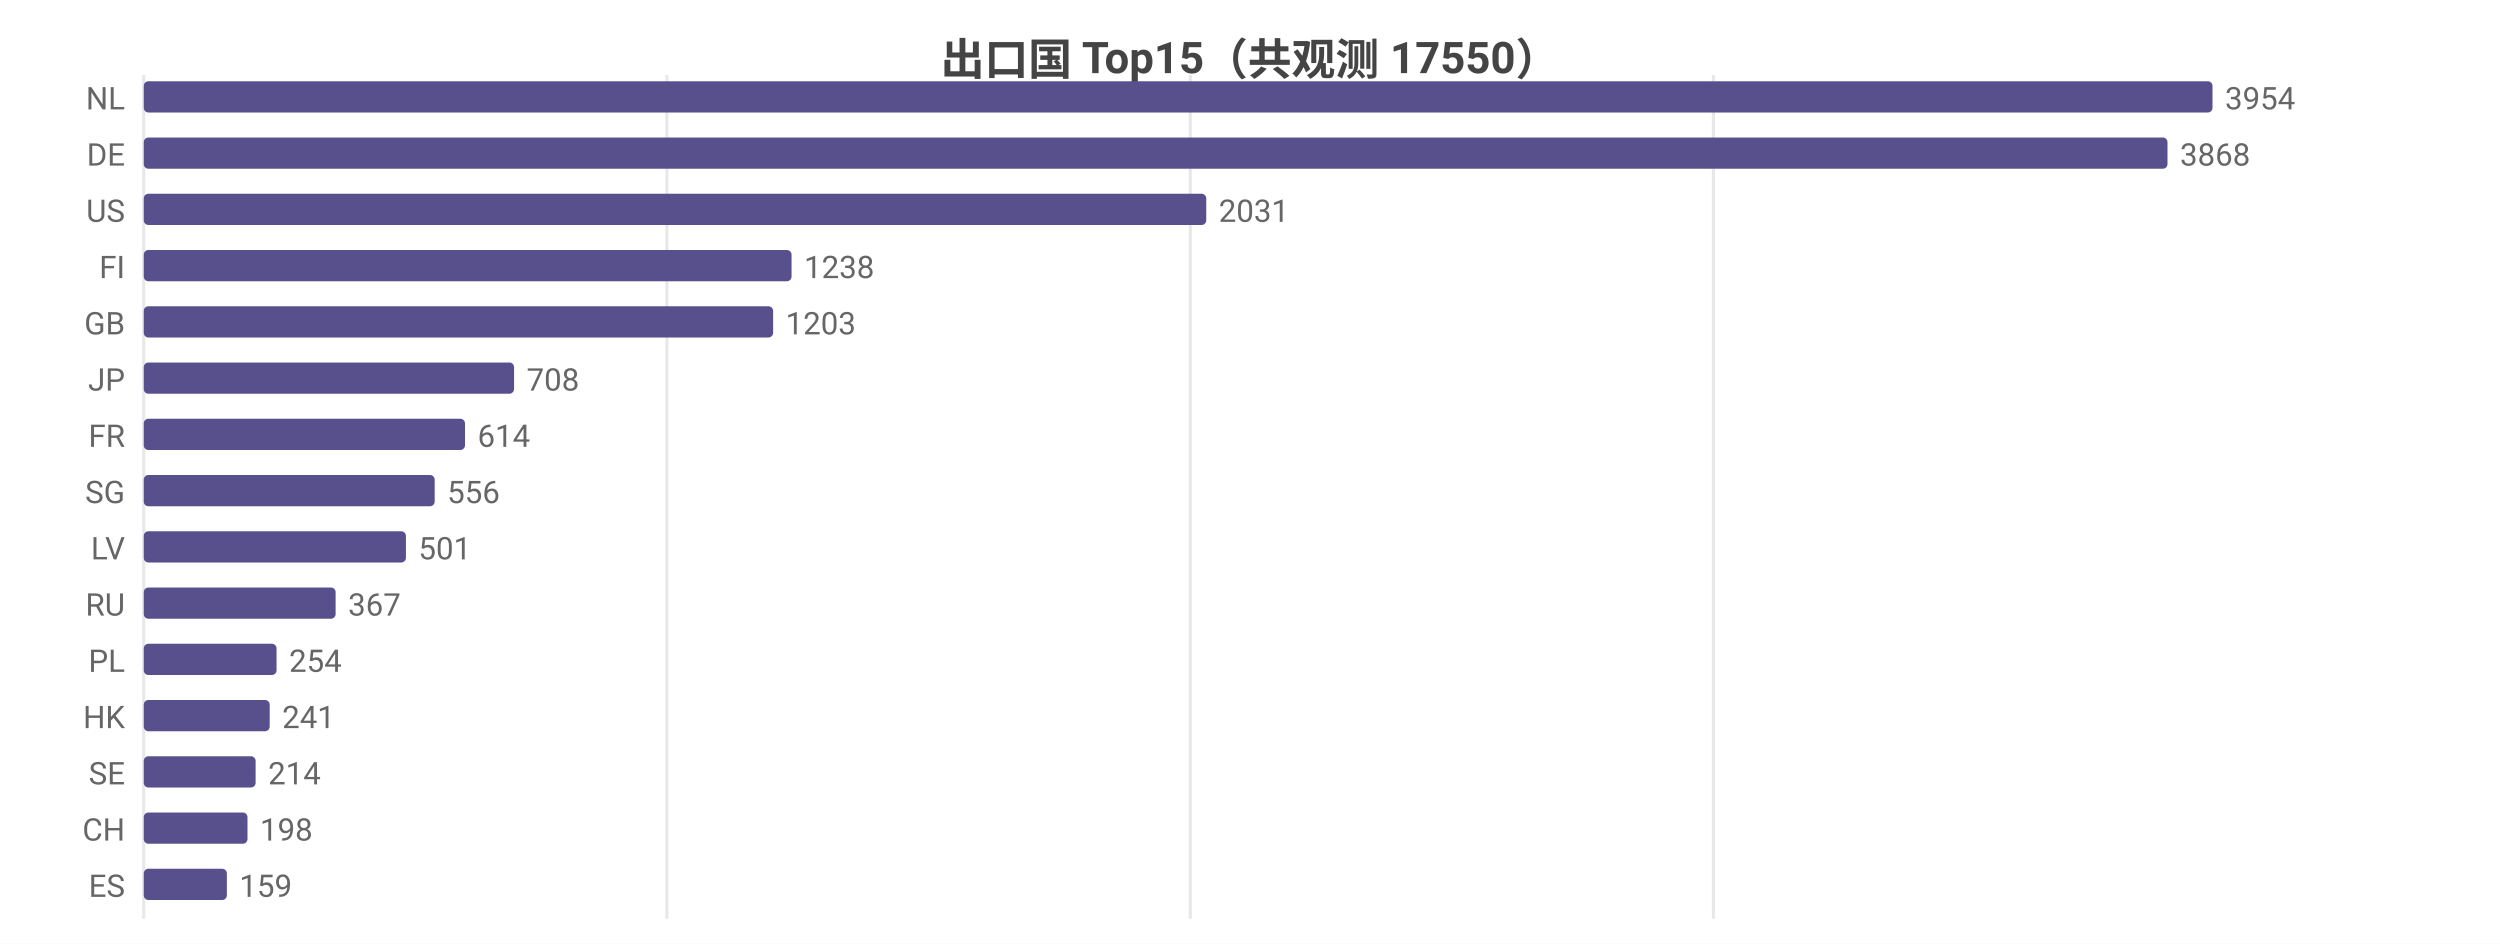
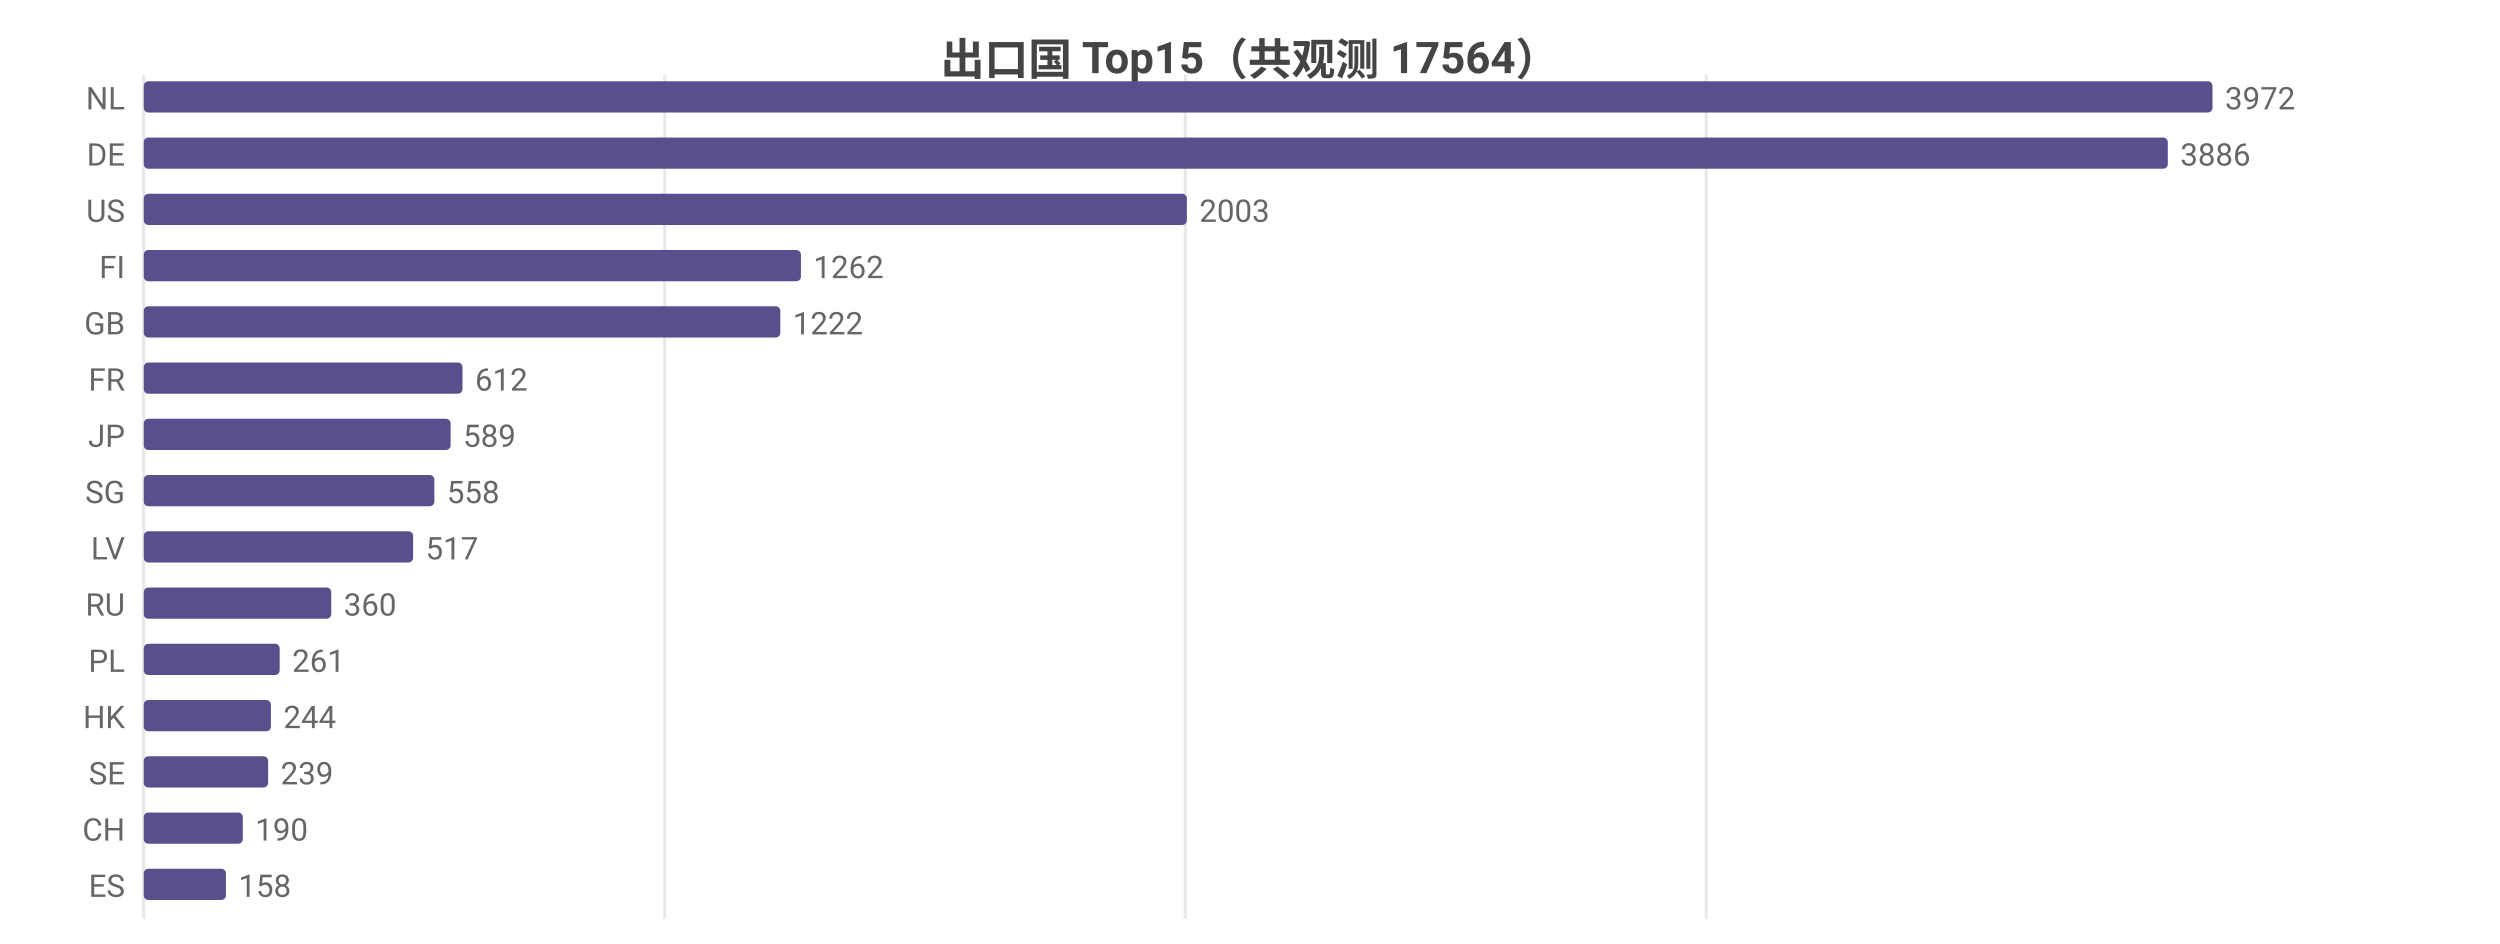
<svg xmlns="http://www.w3.org/2000/svg" width="800" height="302" viewBox="0 0 800 302">
  <rect width="800" height="302" fill="#ffffff" />
  <style>text{font-family:system-ui,-apple-system,'Segoe UI',Roboto,'PingFang SC','Microsoft YaHei','Noto Sans CJK SC',sans-serif}.g{stroke:#e8e8e8;stroke-width:1}.a{stroke:#999;stroke-width:1}.t{font-size:10px;fill:#666}.m{font-size:10px;text-anchor:middle;fill:#666}.e{font-size:10px;text-anchor:end;fill:#666}.l{font-size:11px;fill:#333}.tt{font-size:14px;font-weight:600;text-anchor:middle;fill:#444}.em{font-size:13px;text-anchor:middle;fill:#999}</style>
-   <text class="tt" x="400.0" y="24">出口国 Top15（共观测 17550）</text>
+   <text class="tt" x="400.0" y="24">出口国 Top15（共观测 17564）</text>
  <line class="g" x1="46" y1="24" x2="46" y2="294" />
-   <line class="g" x1="213.4" y1="24" x2="213.4" y2="294" />
-   <line class="g" x1="380.9" y1="24" x2="380.9" y2="294" />
-   <line class="g" x1="548.3" y1="24" x2="548.3" y2="294" />
+   <line class="g" x1="212.7" y1="24" x2="212.7" y2="294" />
+   <line class="g" x1="379.3" y1="24" x2="379.3" y2="294" />
+   <line class="g" x1="546" y1="24" x2="546" y2="294" />
  <text class="e" x="40" y="35">NL</text>
  <rect x="46" y="26" width="662" height="10" fill="#58508d" rx="1.5" />
-   <text class="t" x="712" y="35">3954</text>
+   <text class="t" x="712" y="35">3972</text>
  <text class="e" x="40" y="53">DE</text>
-   <rect x="46" y="44" width="647.6" height="10" fill="#58508d" rx="1.5" />
-   <text class="t" x="697.6" y="53">3868</text>
+   <rect x="46" y="44" width="647.7" height="10" fill="#58508d" rx="1.5" />
+   <text class="t" x="697.7" y="53">3886</text>
  <text class="e" x="40" y="71">US</text>
-   <rect x="46" y="62" width="340.0" height="10" fill="#58508d" rx="1.5" />
-   <text class="t" x="390.0" y="71">2031</text>
+   <rect x="46" y="62" width="333.8" height="10" fill="#58508d" rx="1.5" />
+   <text class="t" x="383.8" y="71">2003</text>
  <text class="e" x="40" y="89">FI</text>
-   <rect x="46" y="80" width="207.3" height="10" fill="#58508d" rx="1.5" />
-   <text class="t" x="257.3" y="89">1238</text>
+   <rect x="46" y="80" width="210.3" height="10" fill="#58508d" rx="1.5" />
+   <text class="t" x="260.3" y="89">1262</text>
  <text class="e" x="40" y="107">GB</text>
-   <rect x="46" y="98" width="201.4" height="10" fill="#58508d" rx="1.5" />
-   <text class="t" x="251.4" y="107">1203</text>
-   <text class="e" x="40" y="125">JP</text>
-   <rect x="46" y="116" width="118.5" height="10" fill="#58508d" rx="1.5" />
-   <text class="t" x="168.5" y="125">708</text>
-   <text class="e" x="40" y="143">FR</text>
-   <rect x="46" y="134" width="102.8" height="10" fill="#58508d" rx="1.5" />
-   <text class="t" x="152.8" y="143">614</text>
+   <rect x="46" y="98" width="203.7" height="10" fill="#58508d" rx="1.5" />
+   <text class="t" x="253.7" y="107">1222</text>
+   <text class="e" x="40" y="125">FR</text>
+   <rect x="46" y="116" width="102" height="10" fill="#58508d" rx="1.5" />
+   <text class="t" x="152" y="125">612</text>
+   <text class="e" x="40" y="143">JP</text>
+   <rect x="46" y="134" width="98.2" height="10" fill="#58508d" rx="1.5" />
+   <text class="t" x="148.2" y="143">589</text>
  <text class="e" x="40" y="161">SG</text>
-   <rect x="46" y="152" width="93.1" height="10" fill="#58508d" rx="1.5" />
-   <text class="t" x="143.1" y="161">556</text>
+   <rect x="46" y="152" width="93" height="10" fill="#58508d" rx="1.5" />
+   <text class="t" x="143" y="161">558</text>
  <text class="e" x="40" y="179">LV</text>
-   <rect x="46" y="170" width="83.9" height="10" fill="#58508d" rx="1.5" />
-   <text class="t" x="133.9" y="179">501</text>
+   <rect x="46" y="170" width="86.2" height="10" fill="#58508d" rx="1.5" />
+   <text class="t" x="136.2" y="179">517</text>
  <text class="e" x="40" y="197">RU</text>
-   <rect x="46" y="188" width="61.4" height="10" fill="#58508d" rx="1.5" />
-   <text class="t" x="111.4" y="197">367</text>
+   <rect x="46" y="188" width="60" height="10" fill="#58508d" rx="1.5" />
+   <text class="t" x="110" y="197">360</text>
  <text class="e" x="40" y="215">PL</text>
-   <rect x="46" y="206" width="42.5" height="10" fill="#58508d" rx="1.5" />
-   <text class="t" x="92.5" y="215">254</text>
+   <rect x="46" y="206" width="43.5" height="10" fill="#58508d" rx="1.5" />
+   <text class="t" x="93.5" y="215">261</text>
  <text class="e" x="40" y="233">HK</text>
-   <rect x="46" y="224" width="40.3" height="10" fill="#58508d" rx="1.5" />
-   <text class="t" x="90.3" y="233">241</text>
+   <rect x="46" y="224" width="40.7" height="10" fill="#58508d" rx="1.5" />
+   <text class="t" x="90.7" y="233">244</text>
  <text class="e" x="40" y="251">SE</text>
-   <rect x="46" y="242" width="35.8" height="10" fill="#58508d" rx="1.5" />
-   <text class="t" x="85.8" y="251">214</text>
+   <rect x="46" y="242" width="39.8" height="10" fill="#58508d" rx="1.5" />
+   <text class="t" x="89.8" y="251">239</text>
  <text class="e" x="40" y="269">CH</text>
-   <rect x="46" y="260" width="33.2" height="10" fill="#58508d" rx="1.5" />
-   <text class="t" x="83.2" y="269">198</text>
+   <rect x="46" y="260" width="31.7" height="10" fill="#58508d" rx="1.5" />
+   <text class="t" x="81.7" y="269">190</text>
  <text class="e" x="40" y="287">ES</text>
-   <rect x="46" y="278" width="26.6" height="10" fill="#58508d" rx="1.5" />
-   <text class="t" x="76.6" y="287">159</text>
+   <rect x="46" y="278" width="26.3" height="10" fill="#58508d" rx="1.5" />
+   <text class="t" x="76.3" y="287">158</text>
</svg>
